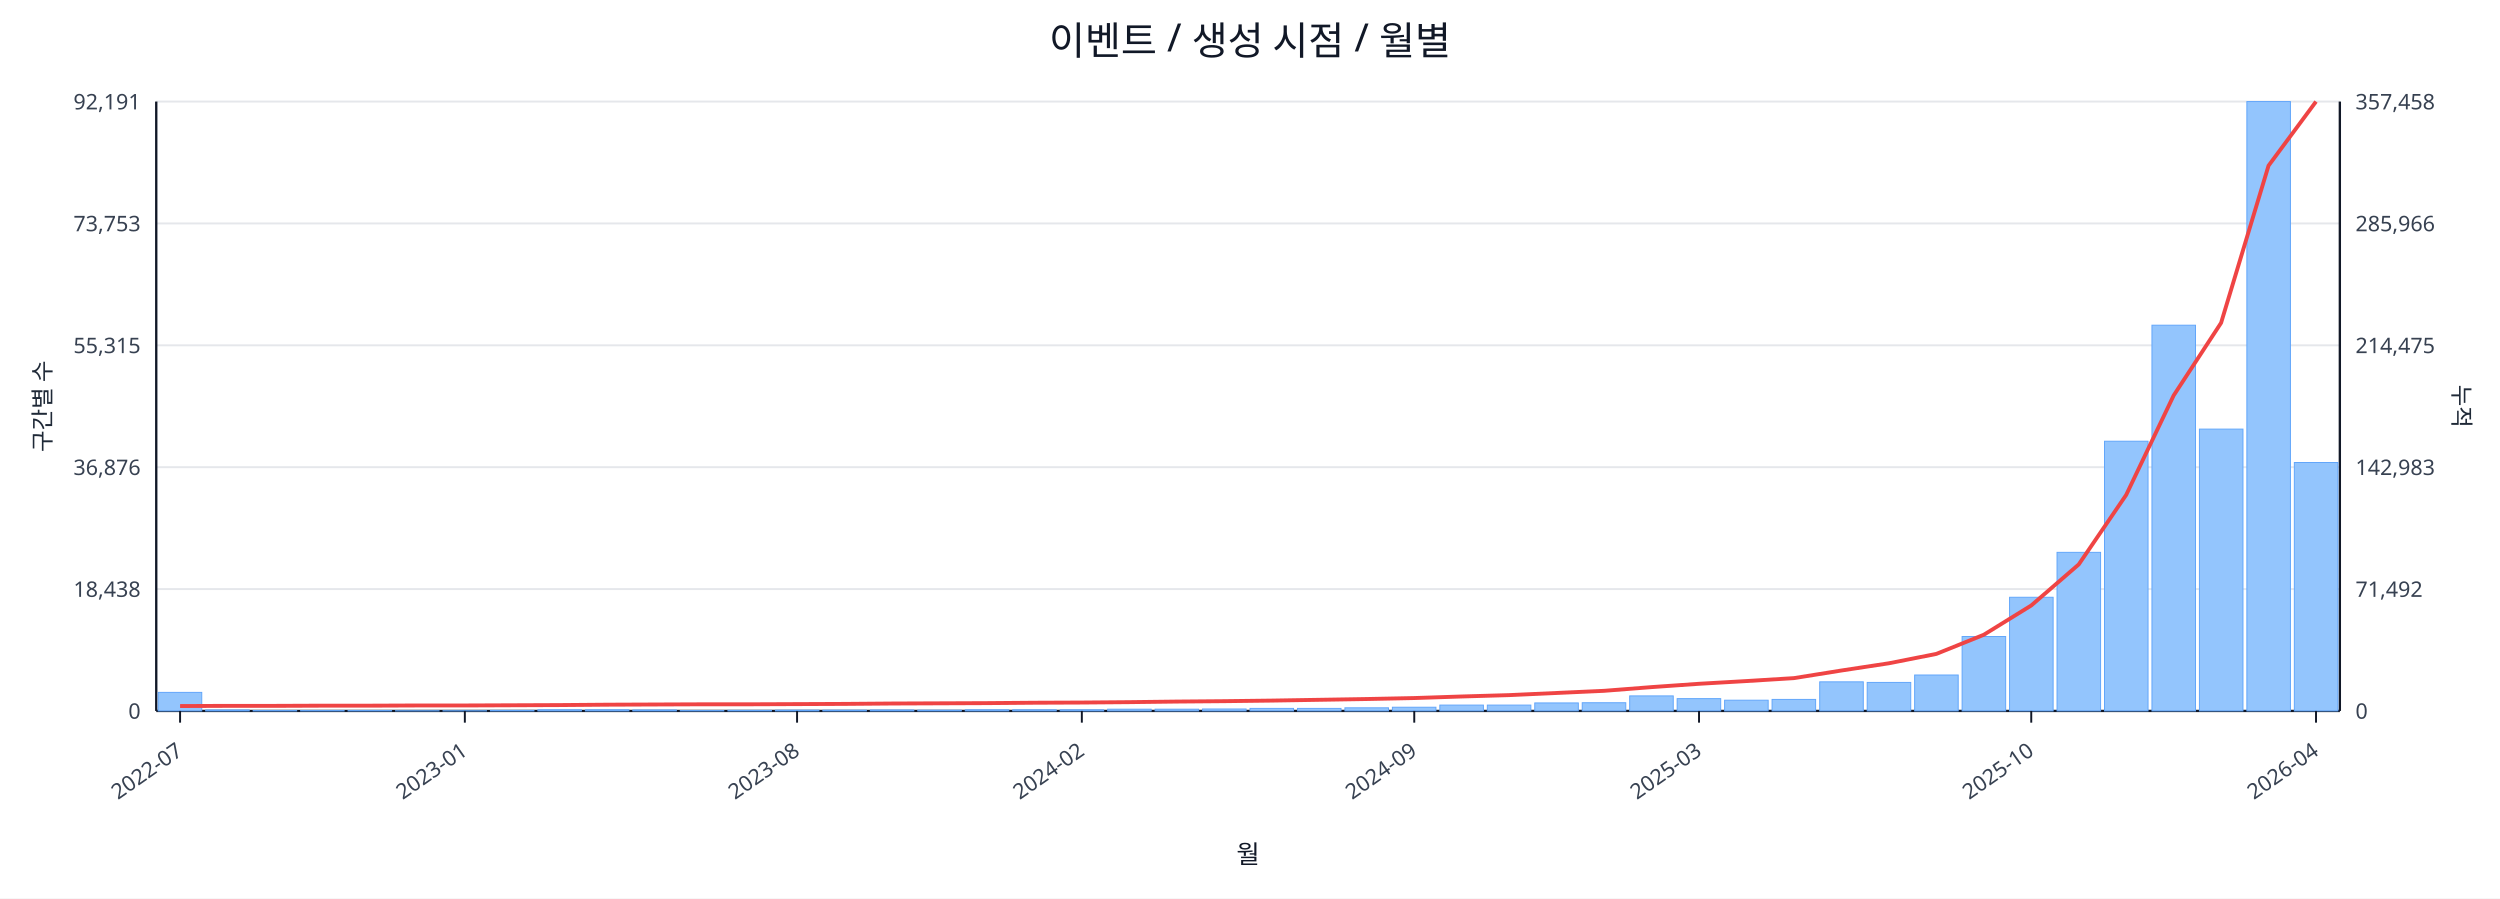
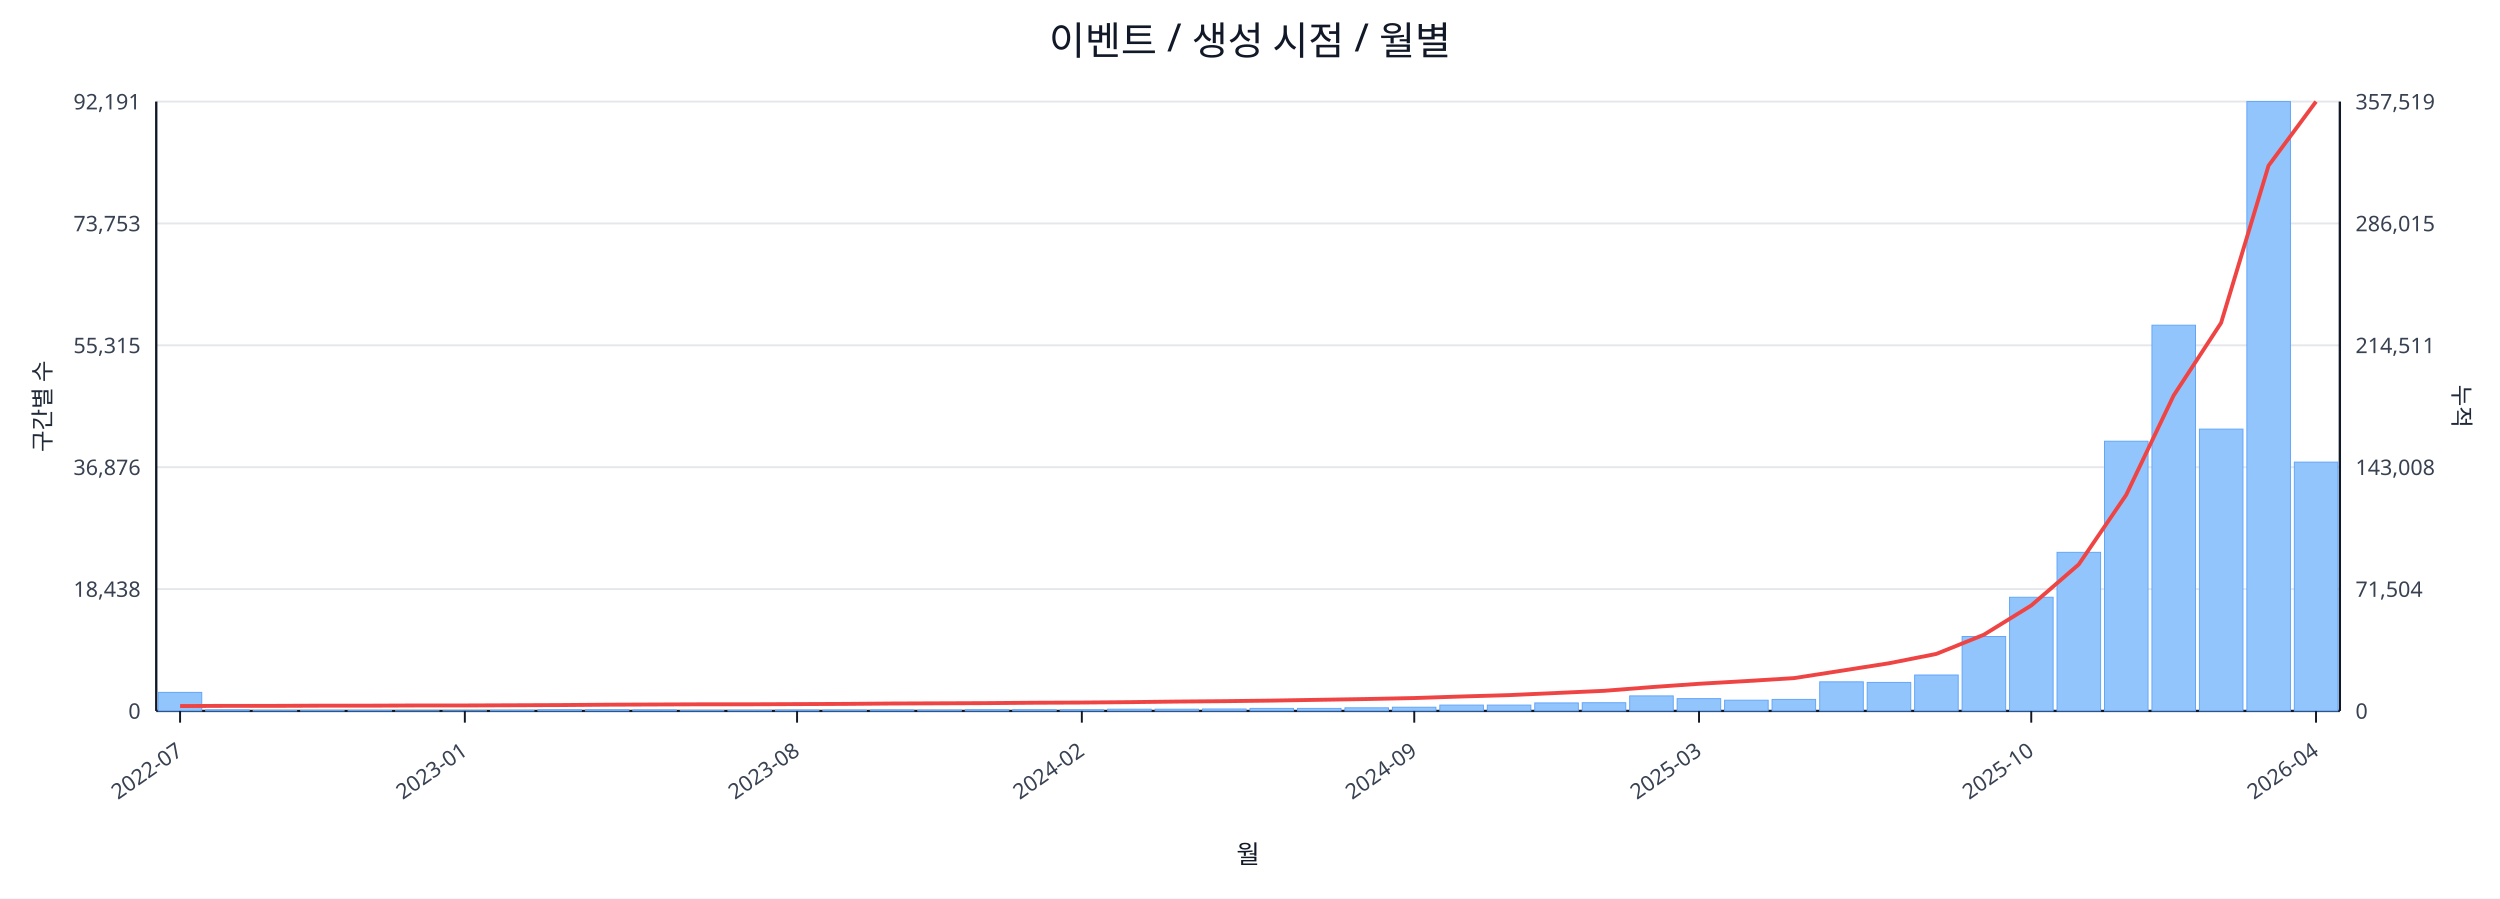
<svg xmlns="http://www.w3.org/2000/svg" width="1280" height="460" viewBox="0 0 1280 460">
  <rect x="0" y="0" width="100%" height="100%" fill="#ffffff" />
  <text x="640.0" y="28" font-size="20" text-anchor="middle" font-family="sans-serif" fill="#111827">이벤트 / 생성 시점 / 월별</text>
  <line x1="80.0" y1="52.0" x2="1198.0" y2="52.0" stroke="#e5e7eb" stroke-width="1" />
  <text x="72.0" y="56.0" font-size="11" text-anchor="end" font-family="sans-serif" fill="#374151">92,191</text>
-   <text x="1206.0" y="56.0" font-size="11" text-anchor="start" font-family="sans-serif" fill="#374151">357,458</text>
+   <text x="1206.0" y="56.0" font-size="11" text-anchor="start" font-family="sans-serif" fill="#374151">357,519</text>
  <line x1="80.0" y1="114.4" x2="1198.0" y2="114.4" stroke="#e5e7eb" stroke-width="1" />
  <text x="72.0" y="118.4" font-size="11" text-anchor="end" font-family="sans-serif" fill="#374151">73,753</text>
-   <text x="1206.0" y="118.4" font-size="11" text-anchor="start" font-family="sans-serif" fill="#374151">285,966</text>
+   <text x="1206.0" y="118.4" font-size="11" text-anchor="start" font-family="sans-serif" fill="#374151">286,015</text>
  <line x1="80.0" y1="176.8" x2="1198.0" y2="176.8" stroke="#e5e7eb" stroke-width="1" />
  <text x="72.0" y="180.8" font-size="11" text-anchor="end" font-family="sans-serif" fill="#374151">55,315</text>
-   <text x="1206.0" y="180.8" font-size="11" text-anchor="start" font-family="sans-serif" fill="#374151">214,475</text>
+   <text x="1206.0" y="180.8" font-size="11" text-anchor="start" font-family="sans-serif" fill="#374151">214,511</text>
  <line x1="80.0" y1="239.2" x2="1198.0" y2="239.2" stroke="#e5e7eb" stroke-width="1" />
  <text x="72.0" y="243.2" font-size="11" text-anchor="end" font-family="sans-serif" fill="#374151">36,876</text>
-   <text x="1206.0" y="243.2" font-size="11" text-anchor="start" font-family="sans-serif" fill="#374151">142,983</text>
+   <text x="1206.0" y="243.2" font-size="11" text-anchor="start" font-family="sans-serif" fill="#374151">143,008</text>
  <line x1="80.0" y1="301.6" x2="1198.0" y2="301.6" stroke="#e5e7eb" stroke-width="1" />
  <text x="72.0" y="305.6" font-size="11" text-anchor="end" font-family="sans-serif" fill="#374151">18,438</text>
-   <text x="1206.0" y="305.6" font-size="11" text-anchor="start" font-family="sans-serif" fill="#374151">71,492</text>
+   <text x="1206.0" y="305.6" font-size="11" text-anchor="start" font-family="sans-serif" fill="#374151">71,504</text>
  <line x1="80.0" y1="364.0" x2="1198.0" y2="364.0" stroke="#e5e7eb" stroke-width="1" />
  <text x="72.0" y="368.0" font-size="11" text-anchor="end" font-family="sans-serif" fill="#374151">0</text>
  <text x="1206.0" y="368.0" font-size="11" text-anchor="start" font-family="sans-serif" fill="#374151">0</text>
  <line x1="80.0" y1="364.0" x2="1198.0" y2="364.0" stroke="#111827" stroke-width="1.2" />
  <line x1="80.0" y1="52.0" x2="80.0" y2="364.0" stroke="#111827" stroke-width="1.2" />
  <line x1="1198.0" y1="52.0" x2="1198.0" y2="364.0" stroke="#111827" stroke-width="1.2" />
  <rect x="81.0" y="354.5" width="22.3" height="9.5" fill="#93c5fd" stroke="#60a5fa" stroke-width="0.5" />
  <rect x="105.3" y="363.5" width="22.3" height="0.5" fill="#93c5fd" stroke="#60a5fa" stroke-width="0.5" />
  <rect x="129.6" y="363.8" width="22.3" height="0.2" fill="#93c5fd" stroke="#60a5fa" stroke-width="0.5" />
  <rect x="153.9" y="363.8" width="22.3" height="0.2" fill="#93c5fd" stroke="#60a5fa" stroke-width="0.5" />
  <rect x="178.2" y="363.8" width="22.3" height="0.2" fill="#93c5fd" stroke="#60a5fa" stroke-width="0.5" />
  <rect x="202.5" y="363.9" width="22.3" height="0.1" fill="#93c5fd" stroke="#60a5fa" stroke-width="0.5" />
  <rect x="226.8" y="363.9" width="22.3" height="0.1" fill="#93c5fd" stroke="#60a5fa" stroke-width="0.5" />
  <rect x="251.1" y="363.7" width="22.3" height="0.3" fill="#93c5fd" stroke="#60a5fa" stroke-width="0.5" />
  <rect x="275.4" y="363.4" width="22.3" height="0.6" fill="#93c5fd" stroke="#60a5fa" stroke-width="0.5" />
  <rect x="299.7" y="363.4" width="22.3" height="0.6" fill="#93c5fd" stroke="#60a5fa" stroke-width="0.5" />
  <rect x="324.0" y="363.5" width="22.3" height="0.5" fill="#93c5fd" stroke="#60a5fa" stroke-width="0.5" />
  <rect x="348.3" y="363.8" width="22.3" height="0.2" fill="#93c5fd" stroke="#60a5fa" stroke-width="0.5" />
  <rect x="372.7" y="363.7" width="22.3" height="0.3" fill="#93c5fd" stroke="#60a5fa" stroke-width="0.5" />
  <rect x="397.0" y="363.6" width="22.3" height="0.4" fill="#93c5fd" stroke="#60a5fa" stroke-width="0.5" />
  <rect x="421.3" y="363.6" width="22.3" height="0.4" fill="#93c5fd" stroke="#60a5fa" stroke-width="0.5" />
  <rect x="445.6" y="363.5" width="22.3" height="0.5" fill="#93c5fd" stroke="#60a5fa" stroke-width="0.5" />
  <rect x="469.9" y="363.6" width="22.3" height="0.4" fill="#93c5fd" stroke="#60a5fa" stroke-width="0.5" />
  <rect x="494.2" y="363.4" width="22.3" height="0.6" fill="#93c5fd" stroke="#60a5fa" stroke-width="0.5" />
  <rect x="518.5" y="363.4" width="22.3" height="0.6" fill="#93c5fd" stroke="#60a5fa" stroke-width="0.5" />
  <rect x="542.8" y="363.4" width="22.3" height="0.6" fill="#93c5fd" stroke="#60a5fa" stroke-width="0.5" />
  <rect x="567.1" y="363.1" width="22.3" height="0.9" fill="#93c5fd" stroke="#60a5fa" stroke-width="0.5" />
  <rect x="591.4" y="363.1" width="22.3" height="0.9" fill="#93c5fd" stroke="#60a5fa" stroke-width="0.5" />
  <rect x="615.7" y="363.0" width="22.3" height="1.0" fill="#93c5fd" stroke="#60a5fa" stroke-width="0.5" />
  <rect x="640.0" y="362.7" width="22.3" height="1.3" fill="#93c5fd" stroke="#60a5fa" stroke-width="0.5" />
  <rect x="664.3" y="362.7" width="22.3" height="1.3" fill="#93c5fd" stroke="#60a5fa" stroke-width="0.5" />
  <rect x="688.6" y="362.4" width="22.3" height="1.6" fill="#93c5fd" stroke="#60a5fa" stroke-width="0.5" />
  <rect x="712.9" y="362.1" width="22.3" height="1.9" fill="#93c5fd" stroke="#60a5fa" stroke-width="0.5" />
  <rect x="737.2" y="361.0" width="22.3" height="3.0" fill="#93c5fd" stroke="#60a5fa" stroke-width="0.5" />
  <rect x="761.5" y="361.0" width="22.3" height="3.0" fill="#93c5fd" stroke="#60a5fa" stroke-width="0.5" />
  <rect x="785.8" y="359.9" width="22.3" height="4.1" fill="#93c5fd" stroke="#60a5fa" stroke-width="0.5" />
  <rect x="810.1" y="359.8" width="22.3" height="4.2" fill="#93c5fd" stroke="#60a5fa" stroke-width="0.5" />
  <rect x="834.4" y="356.3" width="22.3" height="7.7" fill="#93c5fd" stroke="#60a5fa" stroke-width="0.5" />
  <rect x="858.7" y="357.7" width="22.3" height="6.3" fill="#93c5fd" stroke="#60a5fa" stroke-width="0.5" />
  <rect x="883.0" y="358.5" width="22.3" height="5.5" fill="#93c5fd" stroke="#60a5fa" stroke-width="0.5" />
  <rect x="907.3" y="358.1" width="22.3" height="5.9" fill="#93c5fd" stroke="#60a5fa" stroke-width="0.5" />
  <rect x="931.7" y="349.1" width="22.3" height="14.9" fill="#93c5fd" stroke="#60a5fa" stroke-width="0.5" />
  <rect x="956.0" y="349.4" width="22.3" height="14.6" fill="#93c5fd" stroke="#60a5fa" stroke-width="0.5" />
  <rect x="980.3" y="345.6" width="22.3" height="18.4" fill="#93c5fd" stroke="#60a5fa" stroke-width="0.5" />
  <rect x="1004.6" y="325.9" width="22.3" height="38.1" fill="#93c5fd" stroke="#60a5fa" stroke-width="0.5" />
  <rect x="1028.9" y="305.8" width="22.3" height="58.2" fill="#93c5fd" stroke="#60a5fa" stroke-width="0.5" />
  <rect x="1053.2" y="282.8" width="22.3" height="81.2" fill="#93c5fd" stroke="#60a5fa" stroke-width="0.5" />
  <rect x="1077.5" y="225.9" width="22.3" height="138.1" fill="#93c5fd" stroke="#60a5fa" stroke-width="0.5" />
  <rect x="1101.8" y="166.5" width="22.3" height="197.5" fill="#93c5fd" stroke="#60a5fa" stroke-width="0.5" />
  <rect x="1126.1" y="219.7" width="22.3" height="144.3" fill="#93c5fd" stroke="#60a5fa" stroke-width="0.5" />
  <rect x="1150.4" y="52.0" width="22.3" height="312.0" fill="#93c5fd" stroke="#60a5fa" stroke-width="0.5" />
-   <rect x="1174.7" y="236.8" width="22.3" height="127.2" fill="#93c5fd" stroke="#60a5fa" stroke-width="0.5" />
-   <polyline fill="none" stroke="#ef4444" stroke-width="2" points="92.2,361.5 116.5,361.4 140.8,361.4 165.1,361.3 189.4,361.3 213.7,361.2 238.0,361.2 262.3,361.1 286.6,361.0 310.9,360.8 335.2,360.7 359.5,360.6 383.8,360.6 408.1,360.5 432.4,360.4 456.7,360.2 481.0,360.1 505.3,360.0 529.6,359.8 553.9,359.7 578.2,359.5 602.5,359.2 626.8,359.0 651.2,358.7 675.5,358.3 699.8,357.9 724.1,357.4 748.4,356.6 772.7,355.9 797.0,354.8 821.3,353.7 845.6,351.8 869.9,350.1 894.2,348.7 918.5,347.2 942.8,343.3 967.1,339.6 991.4,334.8 1015.7,325.0 1040.0,310.0 1064.3,289.0 1088.6,253.4 1112.9,202.5 1137.2,165.3 1161.5,84.8 1185.8,52.0" />
+   <rect x="1174.7" y="236.6" width="22.3" height="127.4" fill="#93c5fd" stroke="#60a5fa" stroke-width="0.5" />
+   <polyline fill="none" stroke="#ef4444" stroke-width="2" points="92.2,361.5 116.5,361.4 140.8,361.4 165.1,361.3 189.4,361.3 213.7,361.2 238.0,361.2 262.3,361.1 286.6,361.0 310.9,360.8 335.2,360.7 359.5,360.6 383.8,360.6 408.1,360.5 432.4,360.4 456.7,360.2 481.0,360.1 505.3,360.0 529.6,359.8 553.9,359.7 578.2,359.5 602.5,359.2 626.8,359.0 651.2,358.7 675.5,358.3 699.8,357.9 724.1,357.4 748.4,356.6 772.7,355.9 797.0,354.8 821.3,353.7 845.6,351.8 869.9,350.1 894.2,348.7 918.5,347.2 942.8,343.4 967.1,339.6 991.4,334.8 1015.7,325.0 1040.0,310.0 1064.3,289.0 1088.6,253.4 1112.9,202.5 1137.2,165.3 1161.5,84.8 1185.8,52.0" />
  <line x1="92.2" y1="364.0" x2="92.2" y2="370.0" stroke="#111827" stroke-width="1" />
  <text x="94.2" y="386.0" font-size="11" text-anchor="end" transform="rotate(-35 94.2 386.0)" font-family="sans-serif" fill="#374151">2022-07</text>
  <line x1="238.0" y1="364.0" x2="238.0" y2="370.0" stroke="#111827" stroke-width="1" />
  <text x="240.0" y="386.0" font-size="11" text-anchor="end" transform="rotate(-35 240.0 386.0)" font-family="sans-serif" fill="#374151">2023-01</text>
  <line x1="408.1" y1="364.0" x2="408.1" y2="370.0" stroke="#111827" stroke-width="1" />
  <text x="410.1" y="386.0" font-size="11" text-anchor="end" transform="rotate(-35 410.1 386.0)" font-family="sans-serif" fill="#374151">2023-08</text>
  <line x1="553.9" y1="364.0" x2="553.9" y2="370.0" stroke="#111827" stroke-width="1" />
  <text x="555.9" y="386.0" font-size="11" text-anchor="end" transform="rotate(-35 555.9 386.0)" font-family="sans-serif" fill="#374151">2024-02</text>
  <line x1="724.1" y1="364.0" x2="724.1" y2="370.0" stroke="#111827" stroke-width="1" />
  <text x="726.1" y="386.0" font-size="11" text-anchor="end" transform="rotate(-35 726.1 386.0)" font-family="sans-serif" fill="#374151">2024-09</text>
  <line x1="869.9" y1="364.0" x2="869.9" y2="370.0" stroke="#111827" stroke-width="1" />
  <text x="871.9" y="386.0" font-size="11" text-anchor="end" transform="rotate(-35 871.9 386.0)" font-family="sans-serif" fill="#374151">2025-03</text>
  <line x1="1040.0" y1="364.0" x2="1040.0" y2="370.0" stroke="#111827" stroke-width="1" />
  <text x="1042.0" y="386.0" font-size="11" text-anchor="end" transform="rotate(-35 1042.0 386.0)" font-family="sans-serif" fill="#374151">2025-10</text>
  <line x1="1185.8" y1="364.0" x2="1185.8" y2="370.0" stroke="#111827" stroke-width="1" />
  <text x="1187.8" y="386.0" font-size="11" text-anchor="end" transform="rotate(-35 1187.8 386.0)" font-family="sans-serif" fill="#374151">2026-04</text>
  <text x="26" y="208.0" font-size="12" transform="rotate(-90 26 208.0)" text-anchor="middle" font-family="sans-serif" fill="#1f2937">구간별 수</text>
  <text x="1256.0" y="208.0" font-size="12" transform="rotate(90 1256.0 208.0)" text-anchor="middle" font-family="sans-serif" fill="#1f2937">누적</text>
  <text x="639.0" y="442.0" font-size="13" text-anchor="middle" font-family="sans-serif" fill="#111827">월</text>
</svg>
